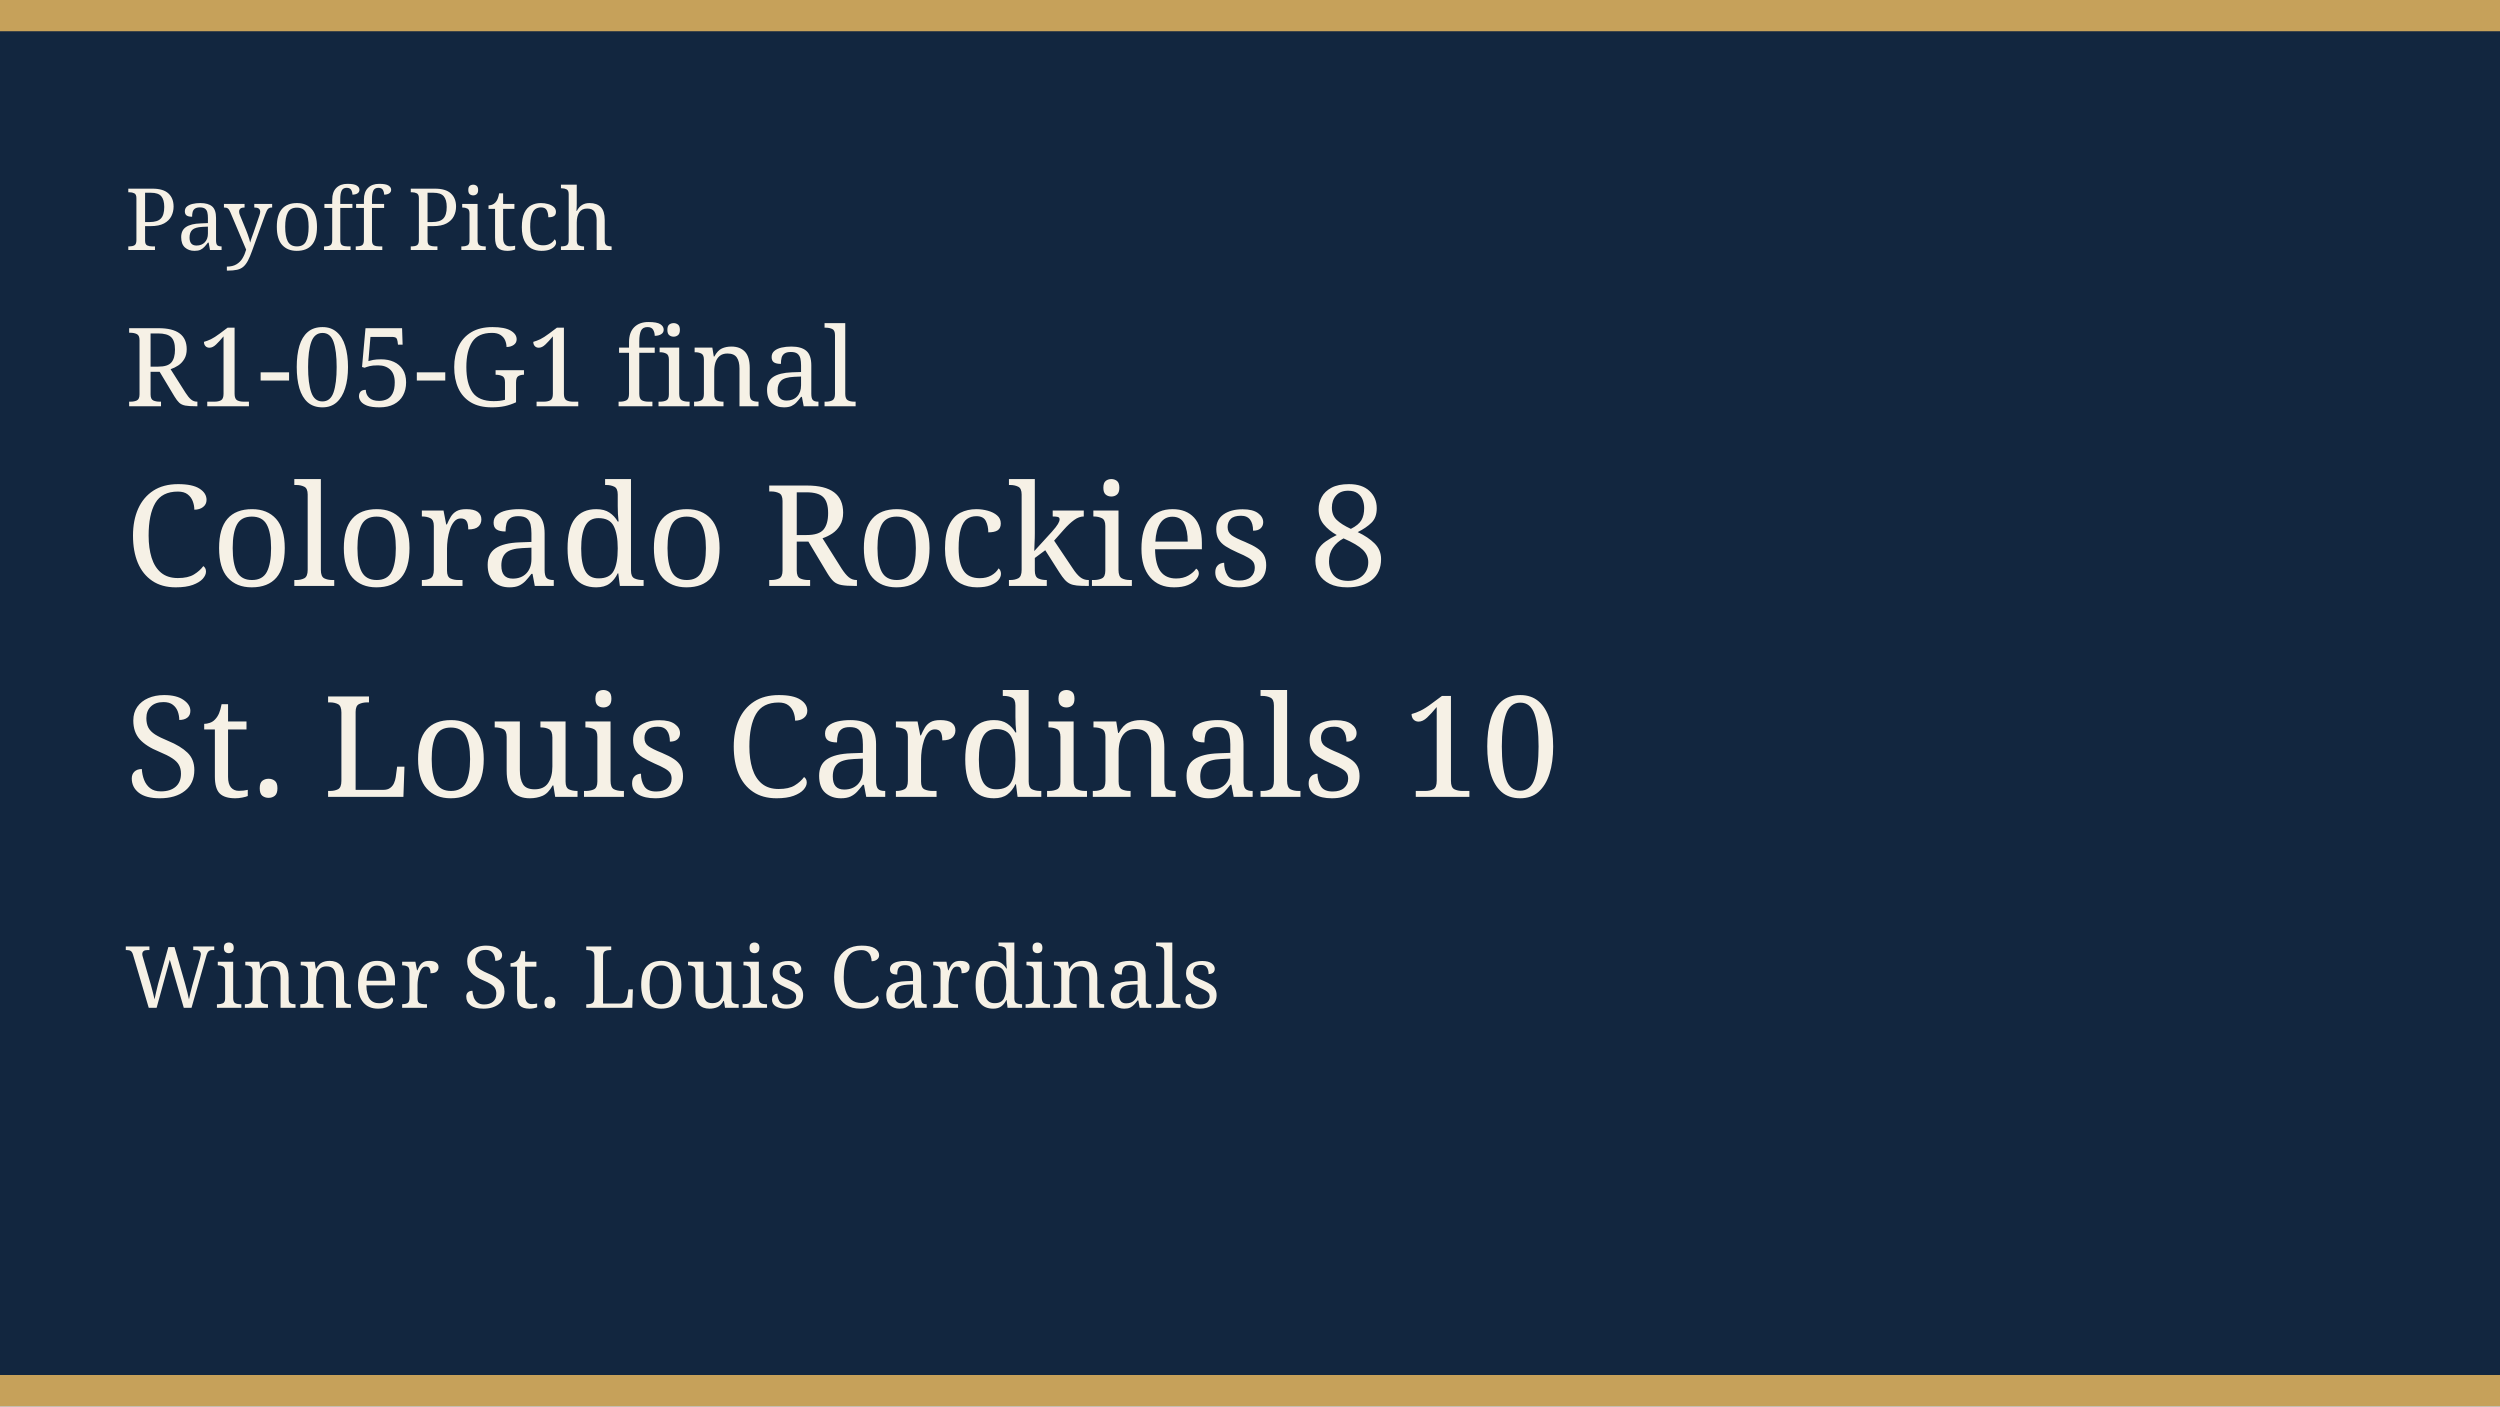
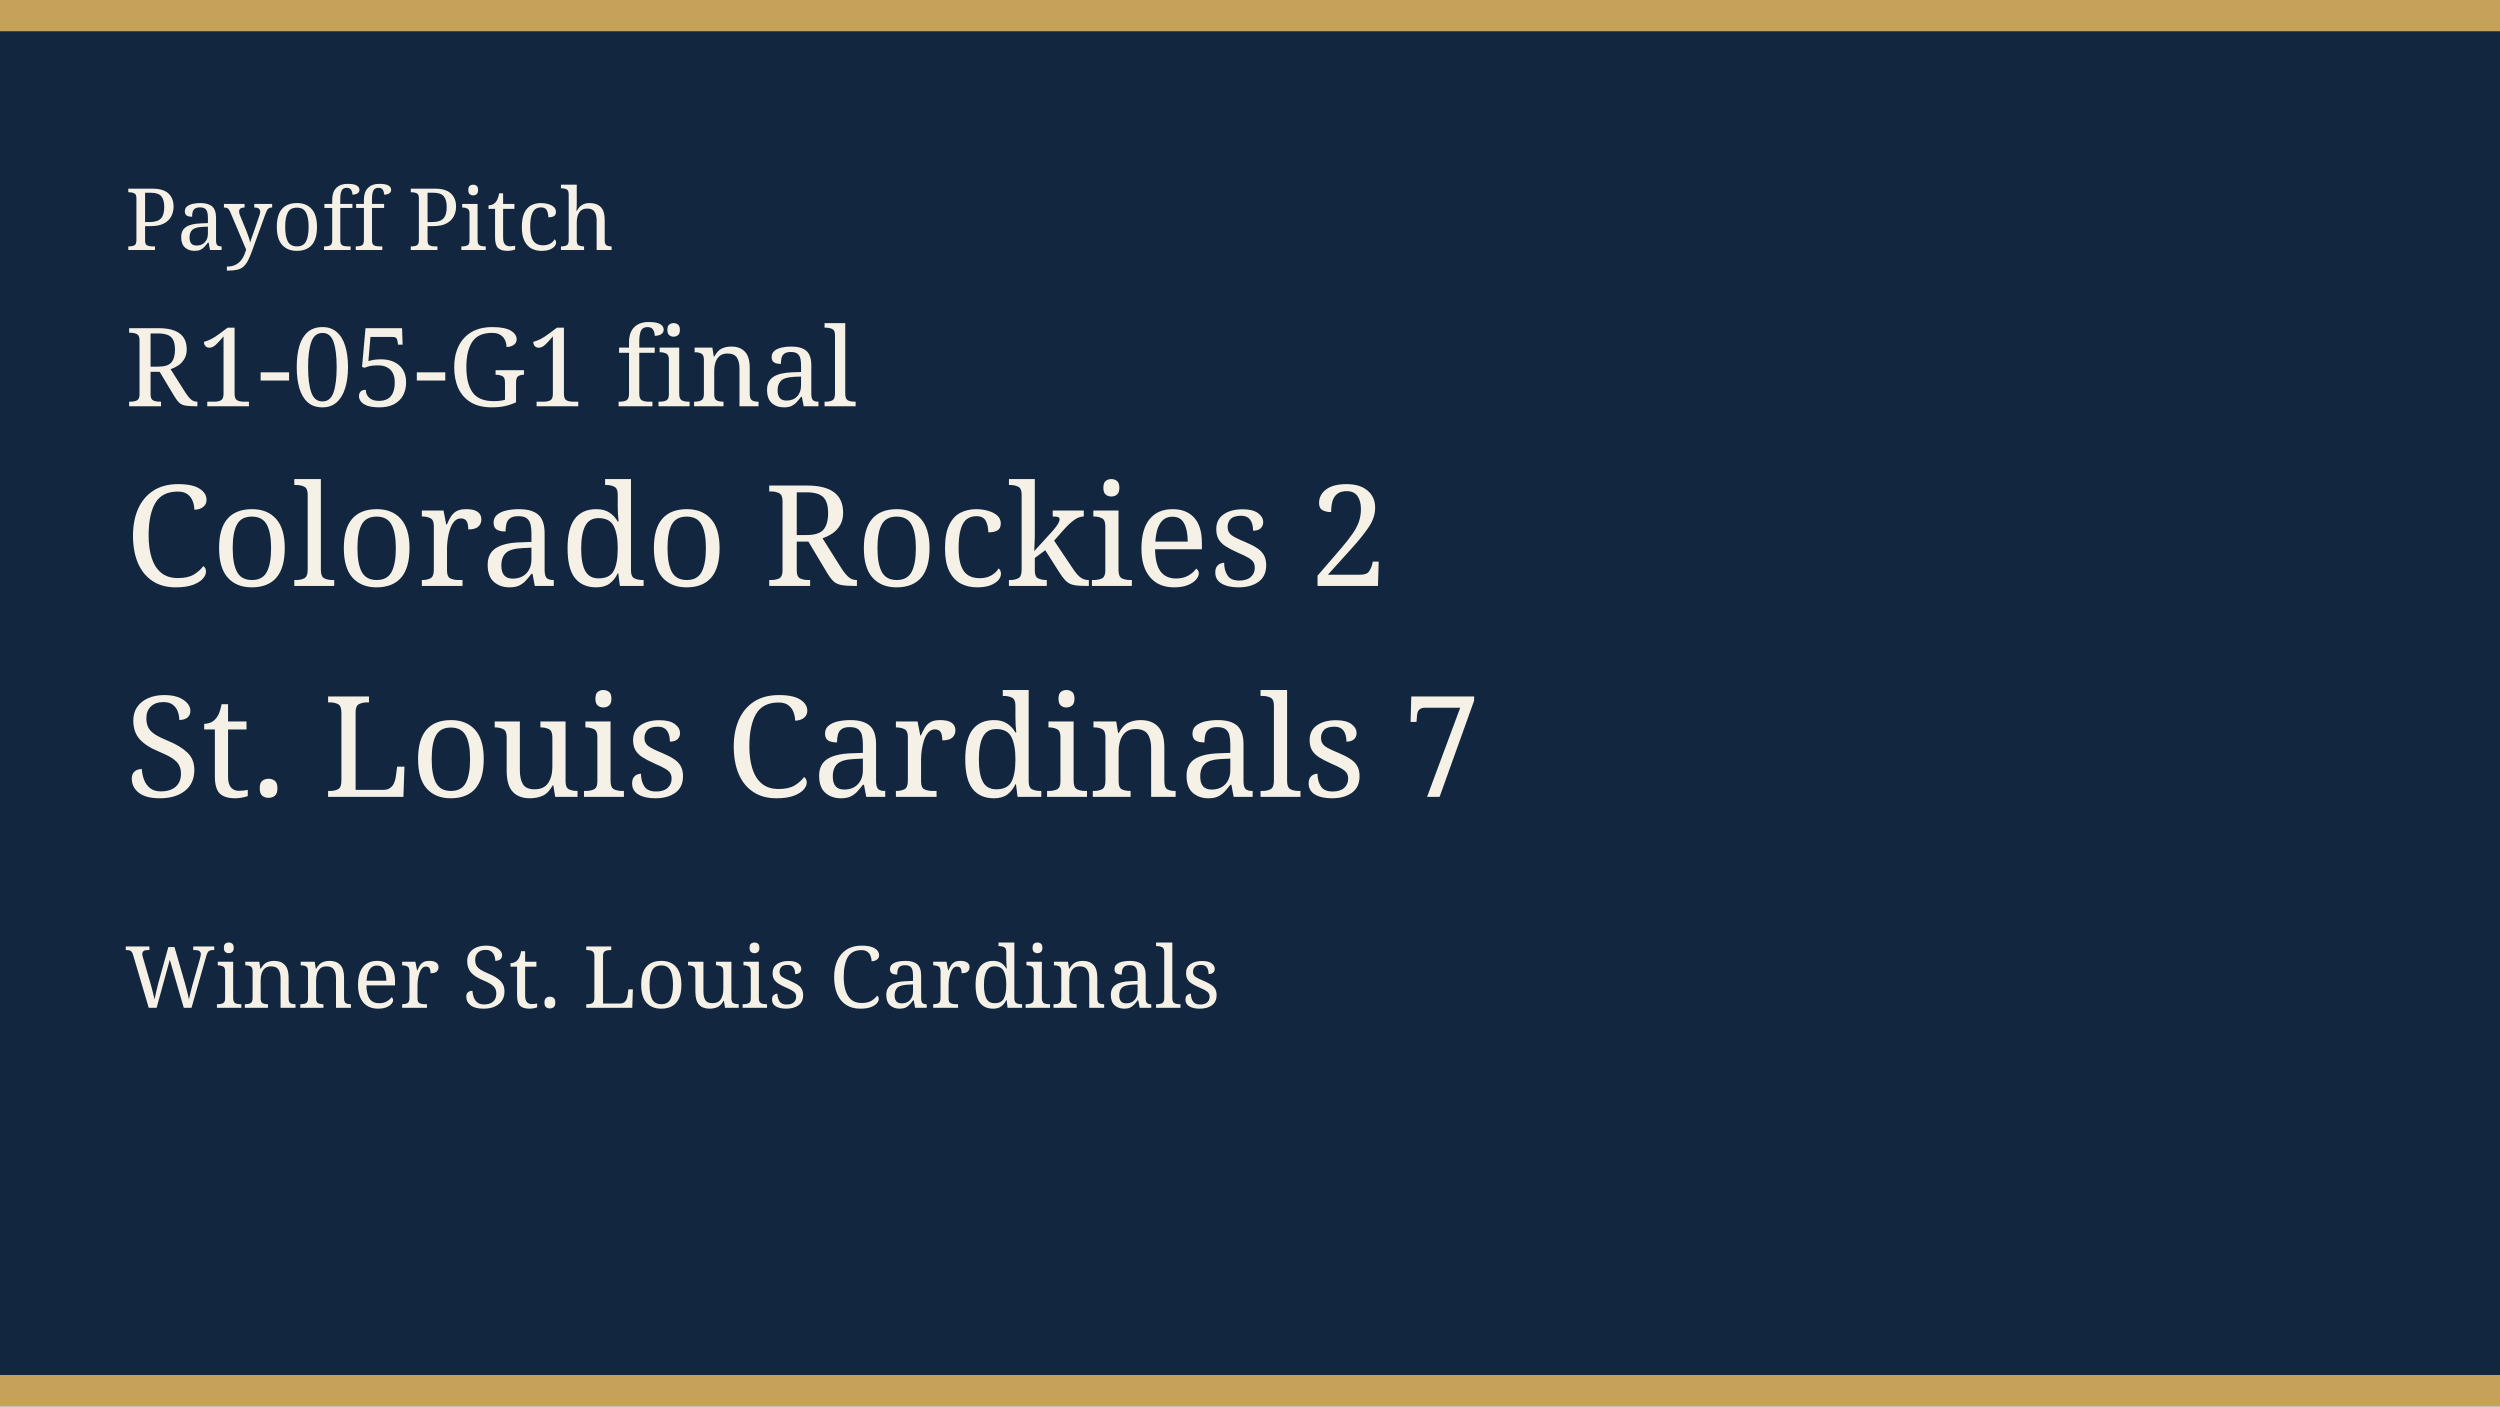
<svg xmlns="http://www.w3.org/2000/svg" width="640" height="360" viewBox="0 0 640 360" role="img">
  <rect width="640" height="360" fill="#12263f" />
  <rect width="640" height="8" fill="#c6a15a" />
  <rect y="352" width="640" height="8" fill="#c6a15a" />
  <text x="32" y="64" fill="#f6f1e6" font-family="Georgia, serif" font-size="22">Payoff Pitch</text>
  <text x="32" y="104" fill="#f6f1e6" font-family="Georgia, serif" font-size="28">R1-05-G1 final</text>
-   <text x="32" y="150" fill="#f6f1e6" font-family="Georgia, serif" font-size="36">Colorado Rockies 8</text>
-   <text x="32" y="204" fill="#f6f1e6" font-family="Georgia, serif" font-size="36">St. Louis Cardinals 10</text>
+   <text x="32" y="150" fill="#f6f1e6" font-family="Georgia, serif" font-size="36">Colorado Rockies 2</text>
+   <text x="32" y="204" fill="#f6f1e6" font-family="Georgia, serif" font-size="36">St. Louis Cardinals 7</text>
  <text x="32" y="258" fill="#f6f1e6" font-family="Georgia, serif" font-size="22">Winner St. Louis Cardinals</text>
</svg>
